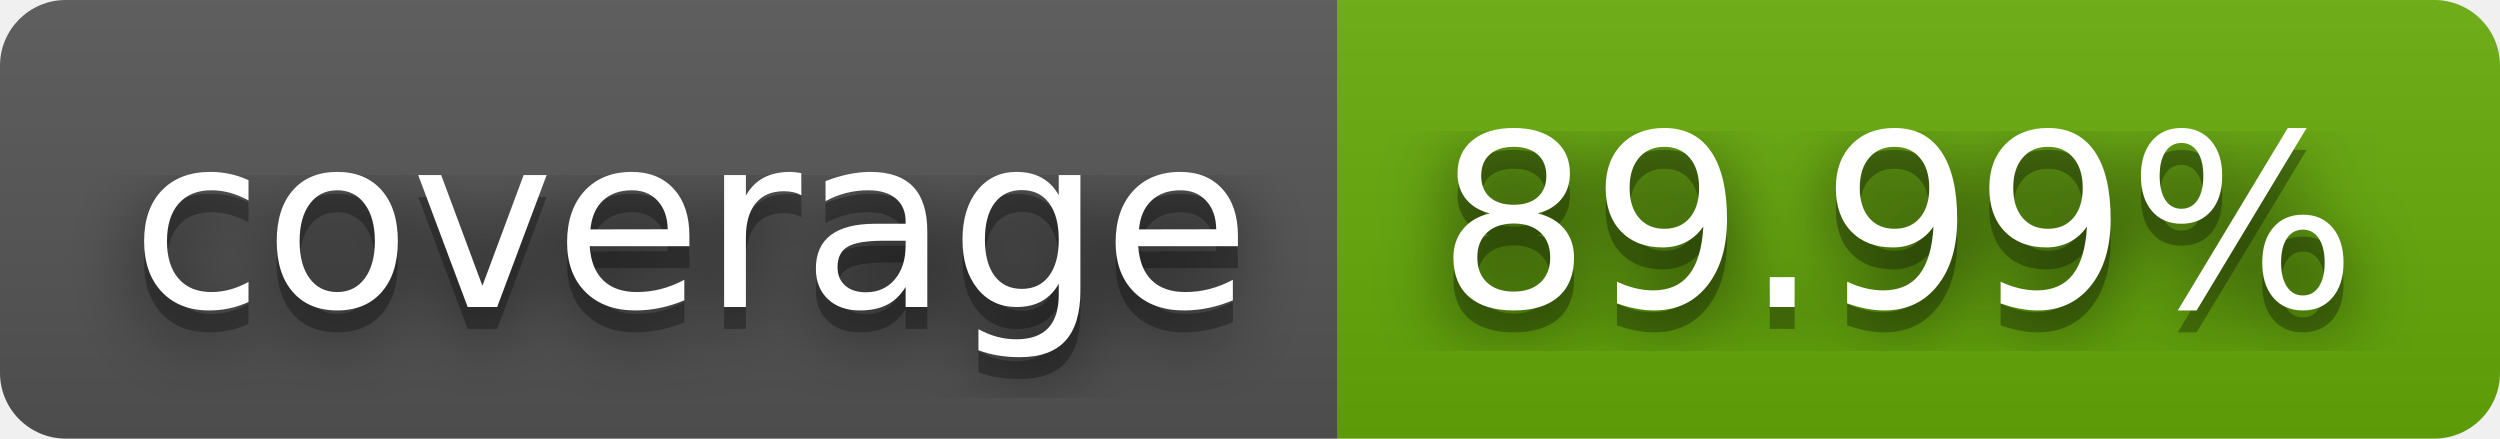
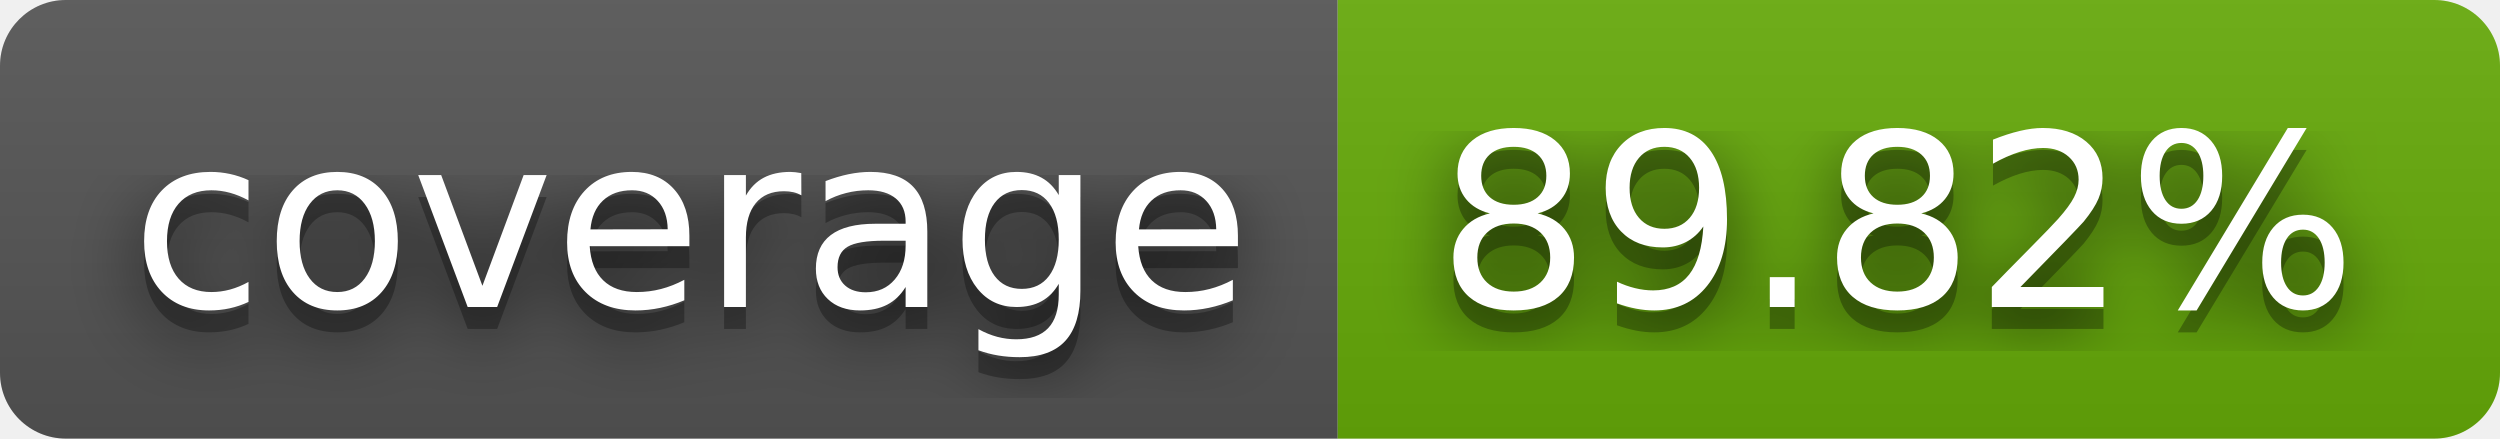
- <svg xmlns="http://www.w3.org/2000/svg" width="114" height="20" role="img" aria-label="coverage: 89.99%">
+ <svg xmlns="http://www.w3.org/2000/svg" width="114" height="20" role="img" aria-label="coverage: 89.82%">
  <filter id="blur">
    <feGaussianBlur stdDeviation="16" />
  </filter>
  <linearGradient id="s" x2="0" y2="100%">
    <stop offset="0" stop-color="#bbb" stop-opacity=".1" />
    <stop offset="1" stop-opacity=".1" />
  </linearGradient>
  <clipPath id="r">
    <rect width="114" height="20" rx="3" />
  </clipPath>
  <g clip-path="url(#r)">
    <rect width="61" height="20" fill="#555" />
    <rect x="61" width="53" height="20" fill="#67ac09" />
    <rect width="114" height="20" fill="url(#s)" />
  </g>
  <g fill="#fff" text-anchor="middle" font-family="Verdana,Geneva,DejaVu Sans,sans-serif" text-rendering="geometricPrecision" font-size="110">
    <g transform="scale(.1)">
      <g aria-hidden="true" fill="#010101">
        <text x="315" y="150" fill-opacity=".8" filter="url(#blur)" textLength="510">coverage</text>
        <text x="315" y="150" fill-opacity=".3" textLength="510">coverage</text>
      </g>
      <text x="315" y="140" textLength="510">coverage</text>
    </g>
    <g transform="scale(.1)">
      <g aria-hidden="true" fill="#010101">
-         <text x="865" y="150" fill-opacity=".8" filter="url(#blur)" textLength="430">89.99%</text>
-         <text x="865" y="150" fill-opacity=".3" textLength="430">89.99%</text>
+         <text x="865" y="150" fill-opacity=".8" filter="url(#blur)" textLength="430">89.82%</text>
+         <text x="865" y="150" fill-opacity=".3" textLength="430">89.82%</text>
      </g>
-       <text x="865" y="140" textLength="430">89.99%</text>
+       <text x="865" y="140" textLength="430">89.82%</text>
    </g>
  </g>
</svg>
